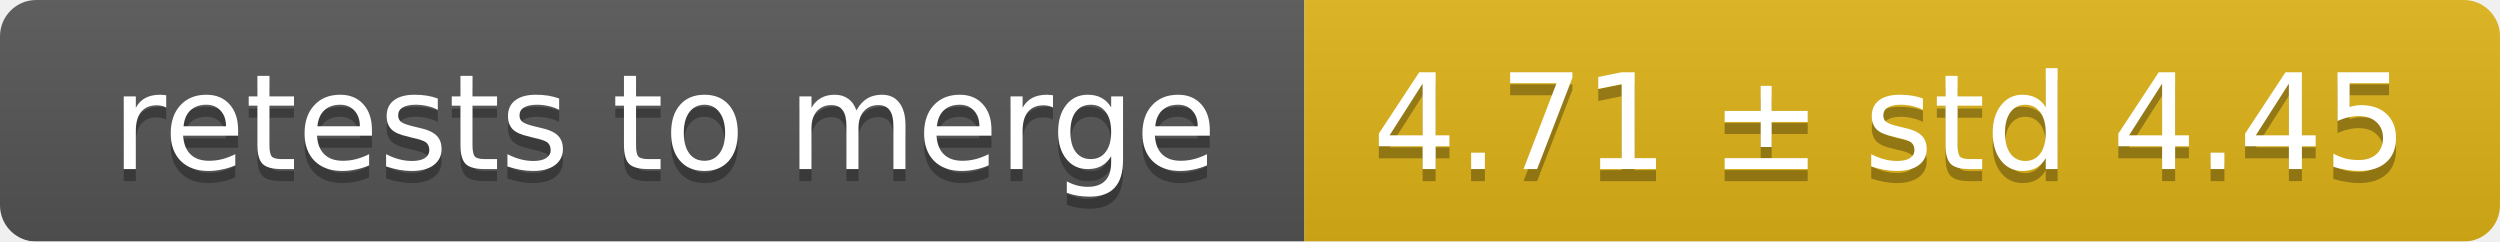
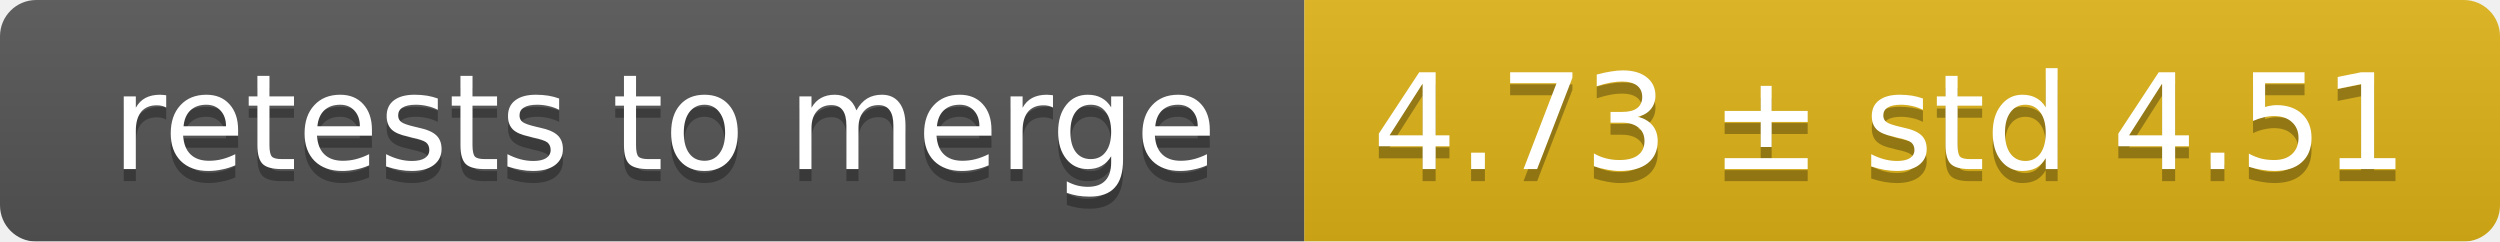
<svg xmlns="http://www.w3.org/2000/svg" width="207" height="20">
  <linearGradient id="smooth" x2="0" y2="100%">
    <stop offset="0" stop-color="#bbb" stop-opacity=".1" />
    <stop offset="1" stop-opacity=".1" />
  </linearGradient>
  <mask id="round">
    <rect width="207" height="20" rx="3" fill="#fff" />
  </mask>
  <g mask="url(#round)">
    <rect width="108" height="20" fill="#555" />
    <rect x="108" width="99" height="20" fill="#dfb317" />
    <rect width="207" height="20" fill="url(#smooth)" />
  </g>
  <g fill="#fff" text-anchor="middle" font-family="DejaVu Sans,Verdana,Geneva,sans-serif" font-size="11">
    <text x="55" y="15" fill="#010101" fill-opacity=".3">retests to merge</text>
    <text x="55" y="14">retests to merge</text>
-     <text x="156.5" y="15" fill="#010101" fill-opacity=".3">4.71 ± std 4.45</text>
-     <text x="156.5" y="14">4.71 ± std 4.45</text>
+     <text x="156.5" y="15" fill="#010101" fill-opacity=".3">4.73 ± std 4.51</text>
+     <text x="156.5" y="14">4.73 ± std 4.51</text>
  </g>
</svg>
